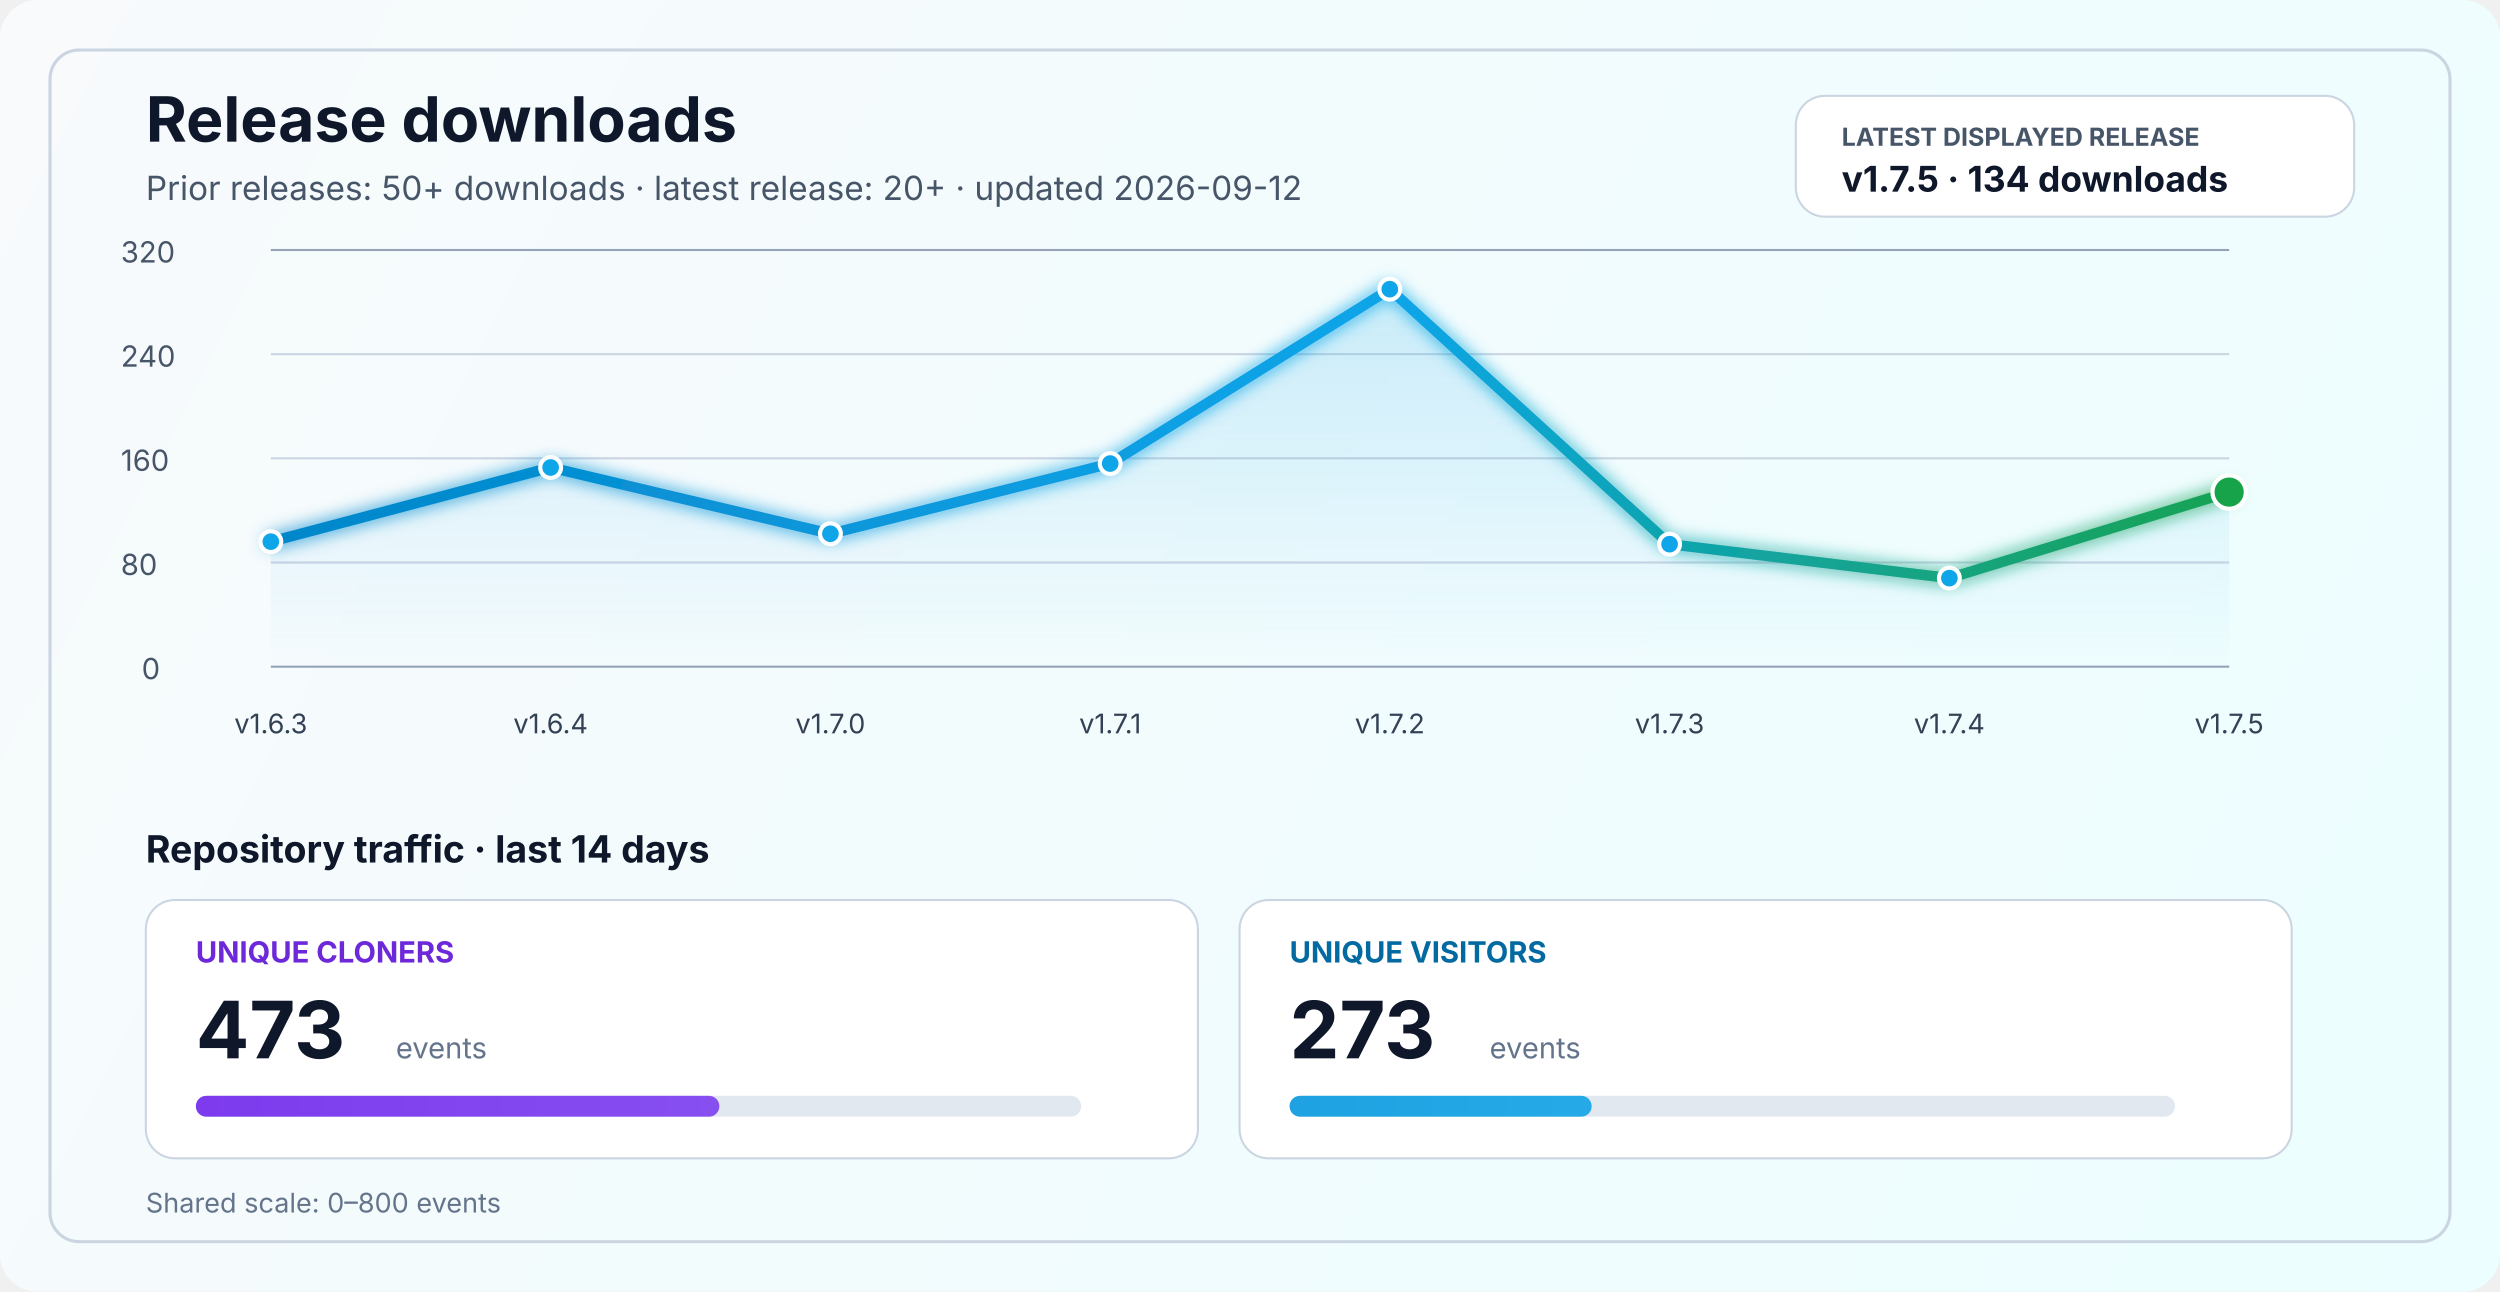
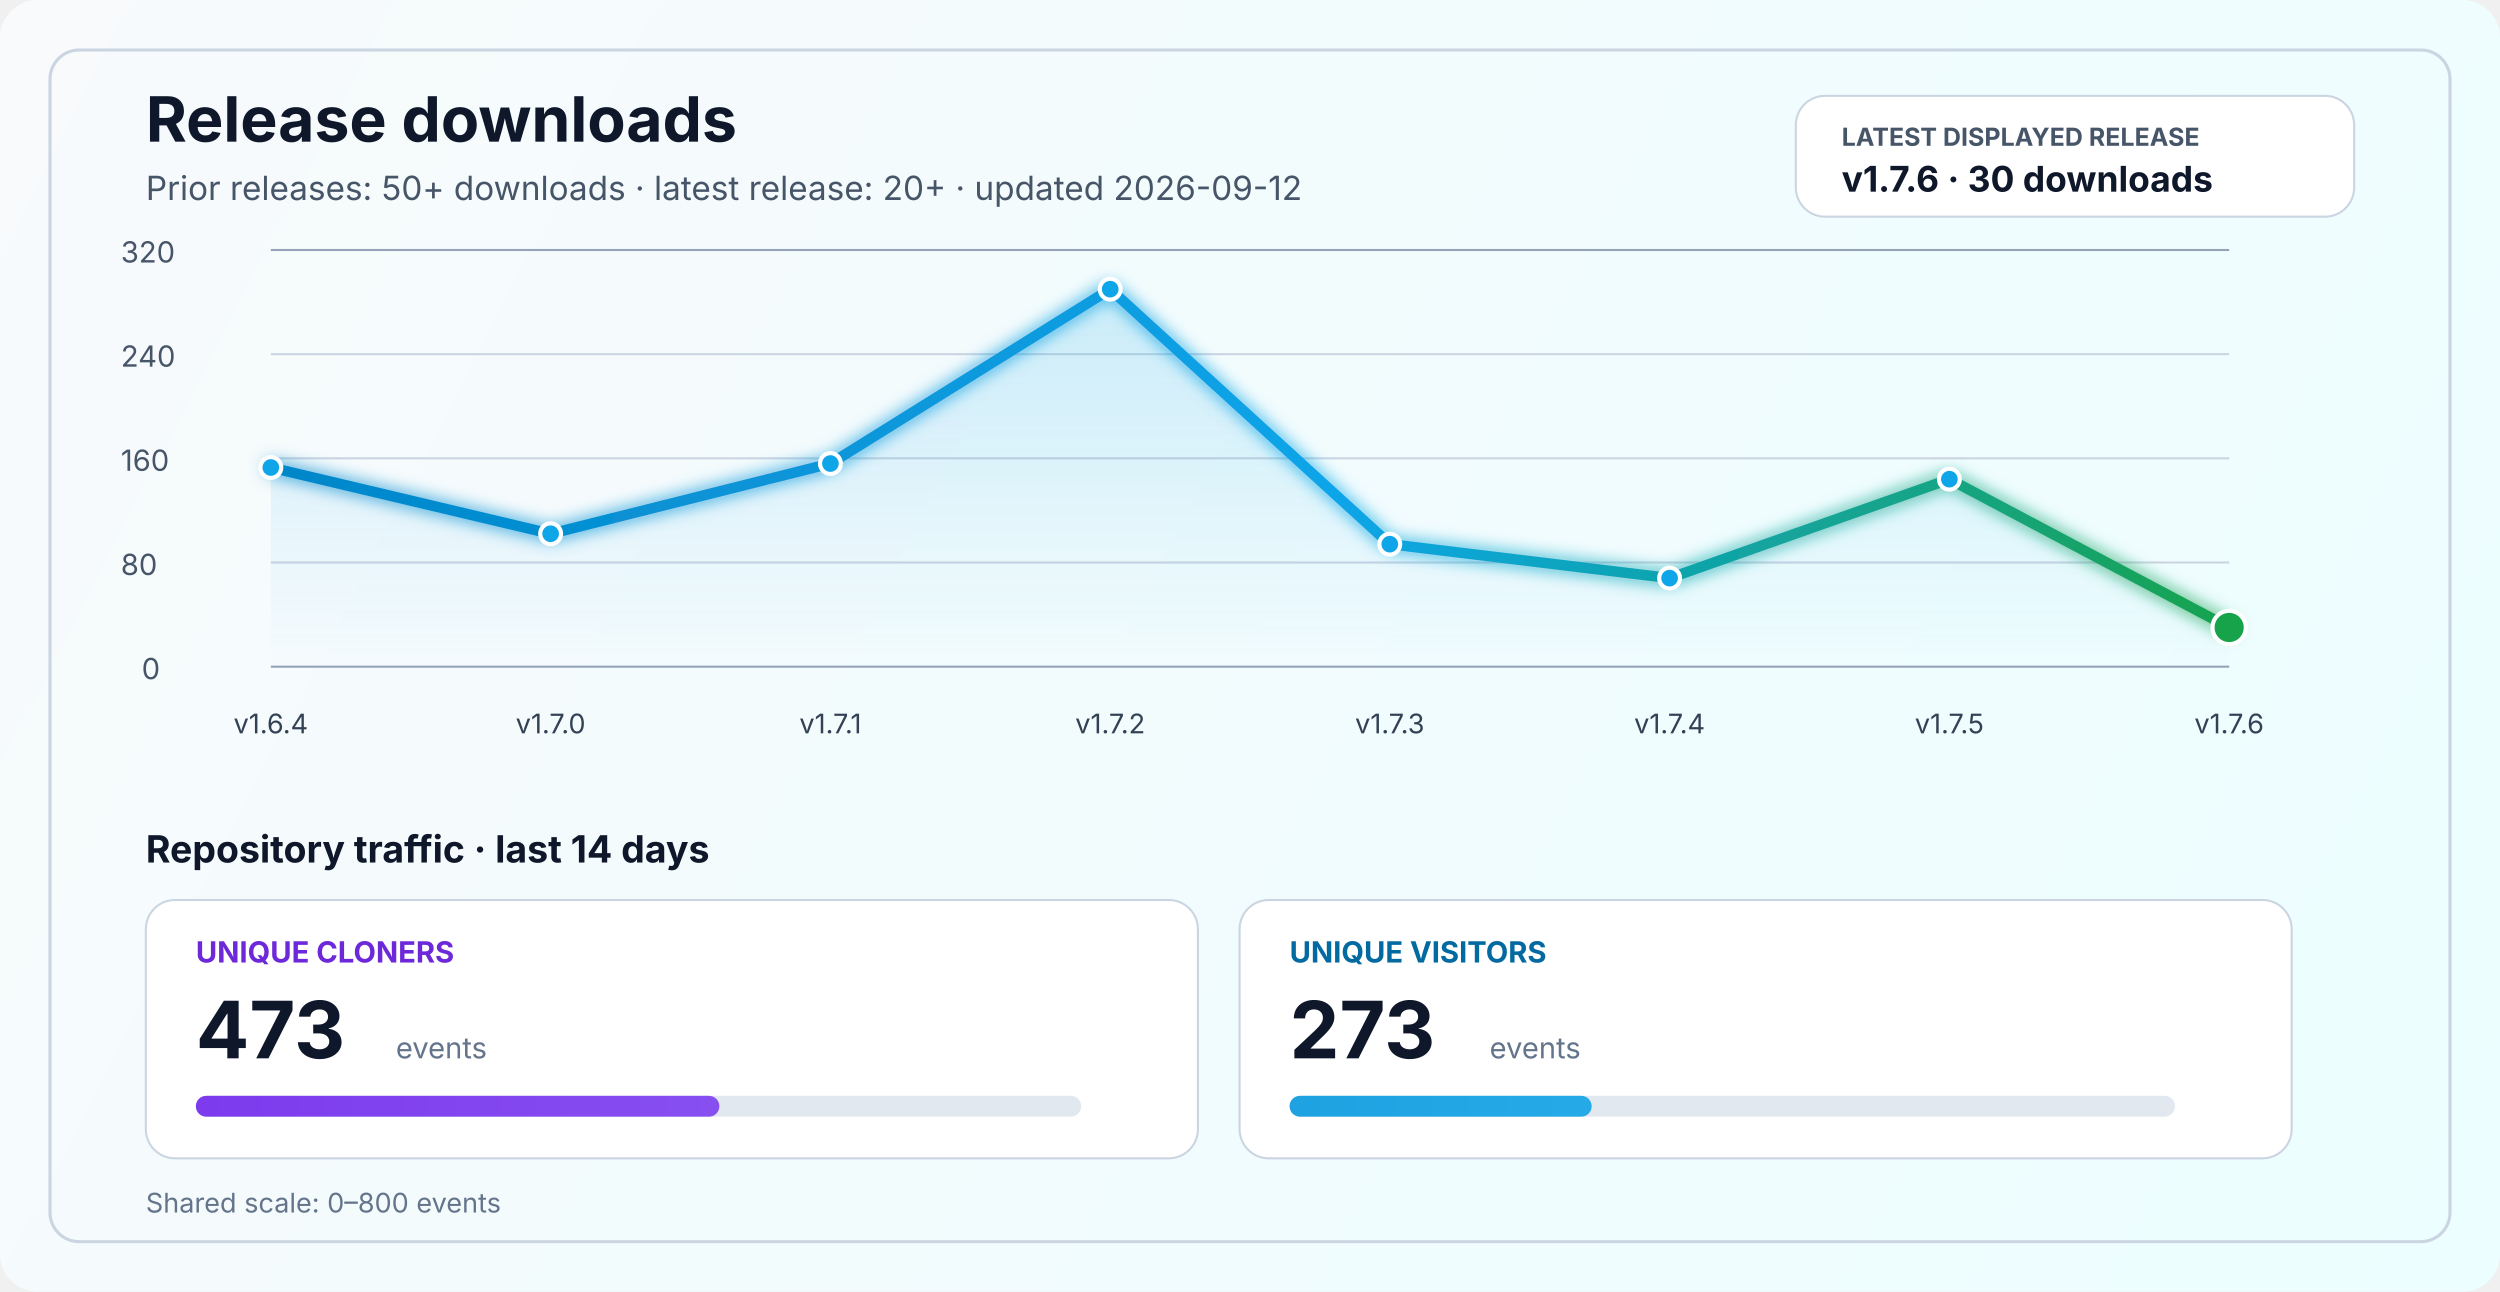
<svg xmlns="http://www.w3.org/2000/svg" width="1200" height="620" viewBox="0 0 1200 620" fill="none" role="img" aria-labelledby="title desc">
  <defs>
    <linearGradient id="bg" x1="0" y1="0" x2="1200" y2="620" gradientUnits="userSpaceOnUse">
      <stop stop-color="#F8FAFC" />
      <stop offset="1" stop-color="#ECFEFF" />
    </linearGradient>
    <linearGradient id="line" x1="130" y1="86" x2="1070" y2="340" gradientUnits="userSpaceOnUse">
      <stop stop-color="#0284C7" />
      <stop offset="0.55" stop-color="#0EA5E9" />
      <stop offset="1" stop-color="#16A34A" />
    </linearGradient>
    <linearGradient id="area" x1="0" y1="120" x2="0" y2="320" gradientUnits="userSpaceOnUse">
      <stop stop-color="#0EA5E9" stop-opacity="0.20" />
      <stop offset="1" stop-color="#0EA5E9" stop-opacity="0" />
    </linearGradient>
    <linearGradient id="cloneFill" x1="86" y1="450" x2="1110" y2="450" gradientUnits="userSpaceOnUse">
      <stop stop-color="#7C3AED" />
      <stop offset="1" stop-color="#A78BFA" />
    </linearGradient>
    <linearGradient id="viewFill" x1="86" y1="482" x2="1110" y2="482" gradientUnits="userSpaceOnUse">
      <stop stop-color="#0284C7" />
      <stop offset="1" stop-color="#38BDF8" />
    </linearGradient>
    <filter id="glow" x="-50%" y="-50%" width="200%" height="200%">
      <feGaussianBlur stdDeviation="4" result="blur" />
      <feMerge>
        <feMergeNode in="blur" />
        <feMergeNode in="SourceGraphic" />
      </feMerge>
    </filter>
  </defs>
  <rect width="1200" height="620" rx="18" fill="url(#bg)" />
  <rect x="24" y="24" width="1152" height="572" rx="14" stroke="#CBD5E1" stroke-width="1.5" />
  <text x="70" y="68" fill="#0F172A" font-size="30" font-family="SF Pro Display, -apple-system, BlinkMacSystemFont, Segoe UI, sans-serif" font-weight="700">Release downloads</text>
  <text x="70" y="96" fill="#475569" font-size="16" font-family="SF Pro Text, -apple-system, BlinkMacSystemFont, Segoe UI, sans-serif">Prior releases: 50+ downloads · latest release: 20+ · updated 2026-09-12</text>
  <rect x="862" y="46" width="268" height="58" rx="14" fill="#FFFFFF" stroke="#CBD5E1" stroke-width="1" />
  <text x="884" y="70" fill="#475569" font-size="12" font-family="SF Pro Text, -apple-system, BlinkMacSystemFont, Segoe UI, sans-serif" font-weight="700">LATEST DISPLAYED RELEASE</text>
-   <text x="884" y="92" fill="#0F172A" font-size="17" font-family="SF Pro Text, -apple-system, BlinkMacSystemFont, Segoe UI, sans-serif" font-weight="700">v1.7.5 · 134 downloads</text>
+   <text x="884" y="92" fill="#0F172A" font-size="17" font-family="SF Pro Text, -apple-system, BlinkMacSystemFont, Segoe UI, sans-serif" font-weight="700">v1.7.6 · 30 downloads</text>
  <line x1="130" y1="320.0" x2="1070" y2="320.0" stroke="#94A3B8" stroke-width="1" />
  <line x1="130" y1="270.0" x2="1070" y2="270.0" stroke="#CBD5E1" stroke-width="1" />
  <line x1="130" y1="220.0" x2="1070" y2="220.0" stroke="#CBD5E1" stroke-width="1" />
  <line x1="130" y1="170.0" x2="1070" y2="170.0" stroke="#CBD5E1" stroke-width="1" />
  <line x1="130" y1="120.0" x2="1070" y2="120.0" stroke="#94A3B8" stroke-width="1" />
  <text x="68" y="326.0" fill="#475569" font-size="14" font-family="SF Pro Text, -apple-system, BlinkMacSystemFont, Segoe UI, sans-serif">0</text>
  <text x="58" y="276.0" fill="#475569" font-size="14" font-family="SF Pro Text, -apple-system, BlinkMacSystemFont, Segoe UI, sans-serif">80</text>
  <text x="58" y="226.0" fill="#475569" font-size="14" font-family="SF Pro Text, -apple-system, BlinkMacSystemFont, Segoe UI, sans-serif">160</text>
  <text x="58" y="176.0" fill="#475569" font-size="14" font-family="SF Pro Text, -apple-system, BlinkMacSystemFont, Segoe UI, sans-serif">240</text>
  <text x="58" y="126.0" fill="#475569" font-size="14" font-family="SF Pro Text, -apple-system, BlinkMacSystemFont, Segoe UI, sans-serif">320</text>
-   <path d="M 130.0 260.0 L 264.3 224.4 L 398.6 256.2 L 532.9 222.5 L 667.1 138.8 L 801.4 261.2 L 935.7 277.5 L 1070.0 236.2 L 1070 320 L 130 320 Z" fill="url(#area)" />
-   <polyline points="130.0,260.0 264.3,224.4 398.6,256.2 532.9,222.5 667.1,138.8 801.4,261.2 935.7,277.5 1070.0,236.2" fill="none" stroke="url(#line)" stroke-width="5" stroke-linecap="round" stroke-linejoin="round" filter="url(#glow)" />
-   <circle cx="130.0" cy="260.0" r="5" fill="#0EA5E9" stroke="#FFFFFF" stroke-width="2" />
-   <circle cx="264.3" cy="224.4" r="5" fill="#0EA5E9" stroke="#FFFFFF" stroke-width="2" />
-   <circle cx="398.6" cy="256.2" r="5" fill="#0EA5E9" stroke="#FFFFFF" stroke-width="2" />
-   <circle cx="532.9" cy="222.5" r="5" fill="#0EA5E9" stroke="#FFFFFF" stroke-width="2" />
-   <circle cx="667.1" cy="138.8" r="5" fill="#0EA5E9" stroke="#FFFFFF" stroke-width="2" />
-   <circle cx="801.4" cy="261.2" r="5" fill="#0EA5E9" stroke="#FFFFFF" stroke-width="2" />
-   <circle cx="935.7" cy="277.5" r="5" fill="#0EA5E9" stroke="#FFFFFF" stroke-width="2" />
-   <circle cx="1070.0" cy="236.2" r="8" fill="#16A34A" stroke="#FFFFFF" stroke-width="2" />
-   <text x="130.0" y="352" text-anchor="middle" fill="#334155" font-size="13" font-family="SF Pro Text, -apple-system, BlinkMacSystemFont, Segoe UI, sans-serif">v1.6.3</text>
-   <text x="264.3" y="352" text-anchor="middle" fill="#334155" font-size="13" font-family="SF Pro Text, -apple-system, BlinkMacSystemFont, Segoe UI, sans-serif">v1.6.4</text>
-   <text x="398.6" y="352" text-anchor="middle" fill="#334155" font-size="13" font-family="SF Pro Text, -apple-system, BlinkMacSystemFont, Segoe UI, sans-serif">v1.7.0</text>
-   <text x="532.9" y="352" text-anchor="middle" fill="#334155" font-size="13" font-family="SF Pro Text, -apple-system, BlinkMacSystemFont, Segoe UI, sans-serif">v1.7.1</text>
-   <text x="667.1" y="352" text-anchor="middle" fill="#334155" font-size="13" font-family="SF Pro Text, -apple-system, BlinkMacSystemFont, Segoe UI, sans-serif">v1.7.2</text>
-   <text x="801.4" y="352" text-anchor="middle" fill="#334155" font-size="13" font-family="SF Pro Text, -apple-system, BlinkMacSystemFont, Segoe UI, sans-serif">v1.7.3</text>
-   <text x="935.7" y="352" text-anchor="middle" fill="#334155" font-size="13" font-family="SF Pro Text, -apple-system, BlinkMacSystemFont, Segoe UI, sans-serif">v1.7.4</text>
-   <text x="1070.0" y="352" text-anchor="middle" fill="#334155" font-size="13" font-family="SF Pro Text, -apple-system, BlinkMacSystemFont, Segoe UI, sans-serif">v1.7.5</text>
+   <path d="M 130.0 224.4 L 264.3 256.2 L 398.6 222.5 L 532.9 138.8 L 667.1 261.2 L 801.4 277.5 L 935.7 230.0 L 1070.0 301.2 L 1070 320 L 130 320 Z" fill="url(#area)" />
+   <polyline points="130.0,224.4 264.3,256.2 398.6,222.5 532.9,138.8 667.1,261.2 801.4,277.5 935.7,230.0 1070.0,301.2" fill="none" stroke="url(#line)" stroke-width="5" stroke-linecap="round" stroke-linejoin="round" filter="url(#glow)" />
+   <circle cx="130.0" cy="224.4" r="5" fill="#0EA5E9" stroke="#FFFFFF" stroke-width="2" />
+   <circle cx="264.3" cy="256.2" r="5" fill="#0EA5E9" stroke="#FFFFFF" stroke-width="2" />
+   <circle cx="398.6" cy="222.5" r="5" fill="#0EA5E9" stroke="#FFFFFF" stroke-width="2" />
+   <circle cx="532.9" cy="138.8" r="5" fill="#0EA5E9" stroke="#FFFFFF" stroke-width="2" />
+   <circle cx="667.1" cy="261.2" r="5" fill="#0EA5E9" stroke="#FFFFFF" stroke-width="2" />
+   <circle cx="801.4" cy="277.5" r="5" fill="#0EA5E9" stroke="#FFFFFF" stroke-width="2" />
+   <circle cx="935.7" cy="230.0" r="5" fill="#0EA5E9" stroke="#FFFFFF" stroke-width="2" />
+   <circle cx="1070.0" cy="301.2" r="8" fill="#16A34A" stroke="#FFFFFF" stroke-width="2" />
+   <text x="130.0" y="352" text-anchor="middle" fill="#334155" font-size="13" font-family="SF Pro Text, -apple-system, BlinkMacSystemFont, Segoe UI, sans-serif">v1.6.4</text>
+   <text x="264.3" y="352" text-anchor="middle" fill="#334155" font-size="13" font-family="SF Pro Text, -apple-system, BlinkMacSystemFont, Segoe UI, sans-serif">v1.7.0</text>
+   <text x="398.6" y="352" text-anchor="middle" fill="#334155" font-size="13" font-family="SF Pro Text, -apple-system, BlinkMacSystemFont, Segoe UI, sans-serif">v1.7.1</text>
+   <text x="532.9" y="352" text-anchor="middle" fill="#334155" font-size="13" font-family="SF Pro Text, -apple-system, BlinkMacSystemFont, Segoe UI, sans-serif">v1.7.2</text>
+   <text x="667.1" y="352" text-anchor="middle" fill="#334155" font-size="13" font-family="SF Pro Text, -apple-system, BlinkMacSystemFont, Segoe UI, sans-serif">v1.7.3</text>
+   <text x="801.4" y="352" text-anchor="middle" fill="#334155" font-size="13" font-family="SF Pro Text, -apple-system, BlinkMacSystemFont, Segoe UI, sans-serif">v1.7.4</text>
+   <text x="935.7" y="352" text-anchor="middle" fill="#334155" font-size="13" font-family="SF Pro Text, -apple-system, BlinkMacSystemFont, Segoe UI, sans-serif">v1.7.5</text>
+   <text x="1070.0" y="352" text-anchor="middle" fill="#334155" font-size="13" font-family="SF Pro Text, -apple-system, BlinkMacSystemFont, Segoe UI, sans-serif">v1.7.6</text>
  <text x="70" y="414" fill="#0F172A" font-size="18" font-family="SF Pro Text, -apple-system, BlinkMacSystemFont, Segoe UI, sans-serif" font-weight="700">Repository traffic · last 14 days</text>
  <rect x="70" y="432" width="505" height="124" rx="14" fill="#FFFFFF" stroke="#CBD5E1" stroke-width="1" />
  <text x="94" y="462" fill="#6D28D9" font-size="14" font-family="SF Pro Text, -apple-system, BlinkMacSystemFont, Segoe UI, sans-serif" font-weight="700">UNIQUE CLONERS</text>
  <text x="94" y="508" fill="#0F172A" font-size="38" font-family="SF Pro Display, -apple-system, BlinkMacSystemFont, Segoe UI, sans-serif" font-weight="700">473</text>
  <text x="190" y="508" fill="#64748B" font-size="14" font-family="SF Pro Text, -apple-system, BlinkMacSystemFont, Segoe UI, sans-serif">events</text>
  <rect x="94" y="526" width="425" height="10" rx="5" fill="#E2E8F0" />
  <rect x="94" y="526" width="251.3" height="10" rx="5" fill="url(#cloneFill)" />
  <rect x="595" y="432" width="505" height="124" rx="14" fill="#FFFFFF" stroke="#CBD5E1" stroke-width="1" />
  <text x="619" y="462" fill="#0369A1" font-size="14" font-family="SF Pro Text, -apple-system, BlinkMacSystemFont, Segoe UI, sans-serif" font-weight="700">UNIQUE VISITORS</text>
  <text x="619" y="508" fill="#0F172A" font-size="38" font-family="SF Pro Display, -apple-system, BlinkMacSystemFont, Segoe UI, sans-serif" font-weight="700">273</text>
  <text x="715" y="508" fill="#64748B" font-size="14" font-family="SF Pro Text, -apple-system, BlinkMacSystemFont, Segoe UI, sans-serif">events</text>
  <rect x="619" y="526" width="425" height="10" rx="5" fill="#E2E8F0" />
  <rect x="619" y="526" width="145.0" height="10" rx="5" fill="url(#viewFill)" />
  <text x="70" y="582" fill="#64748B" font-size="13" font-family="SF Pro Text, -apple-system, BlinkMacSystemFont, Segoe UI, sans-serif">Shared scale: 0–800 events</text>
</svg>
